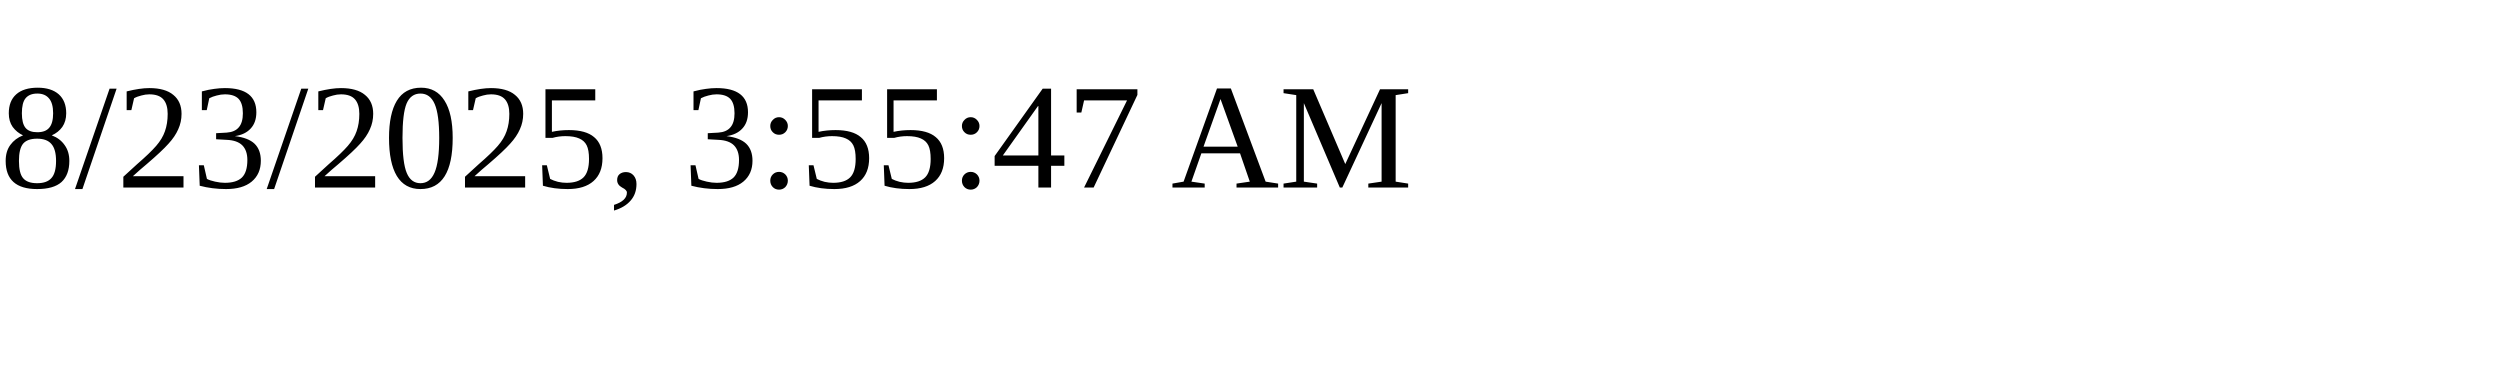
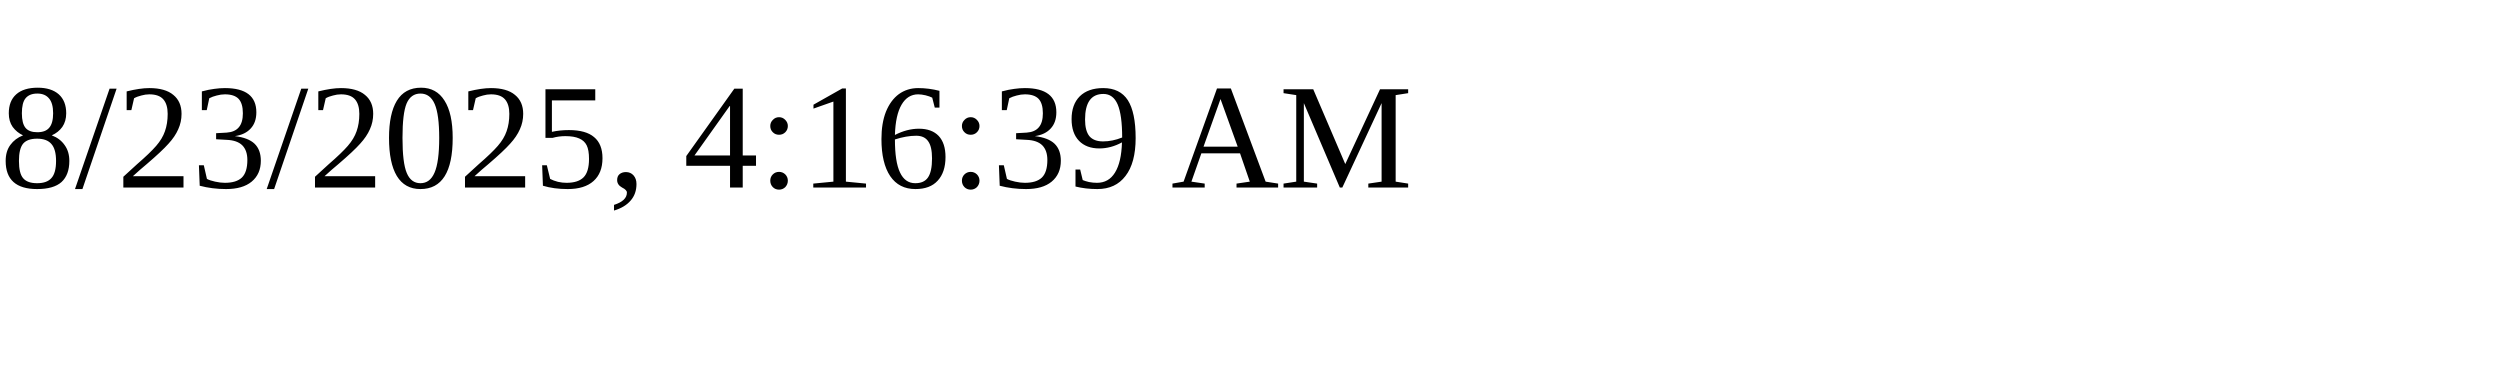
<svg xmlns="http://www.w3.org/2000/svg" height="30" width="200">
-   <text x="0" y="15">8/23/2025, 3:55:47 AM</text>
+   <text x="0" y="15">8/23/2025, 4:16:39 AM</text>
</svg>
